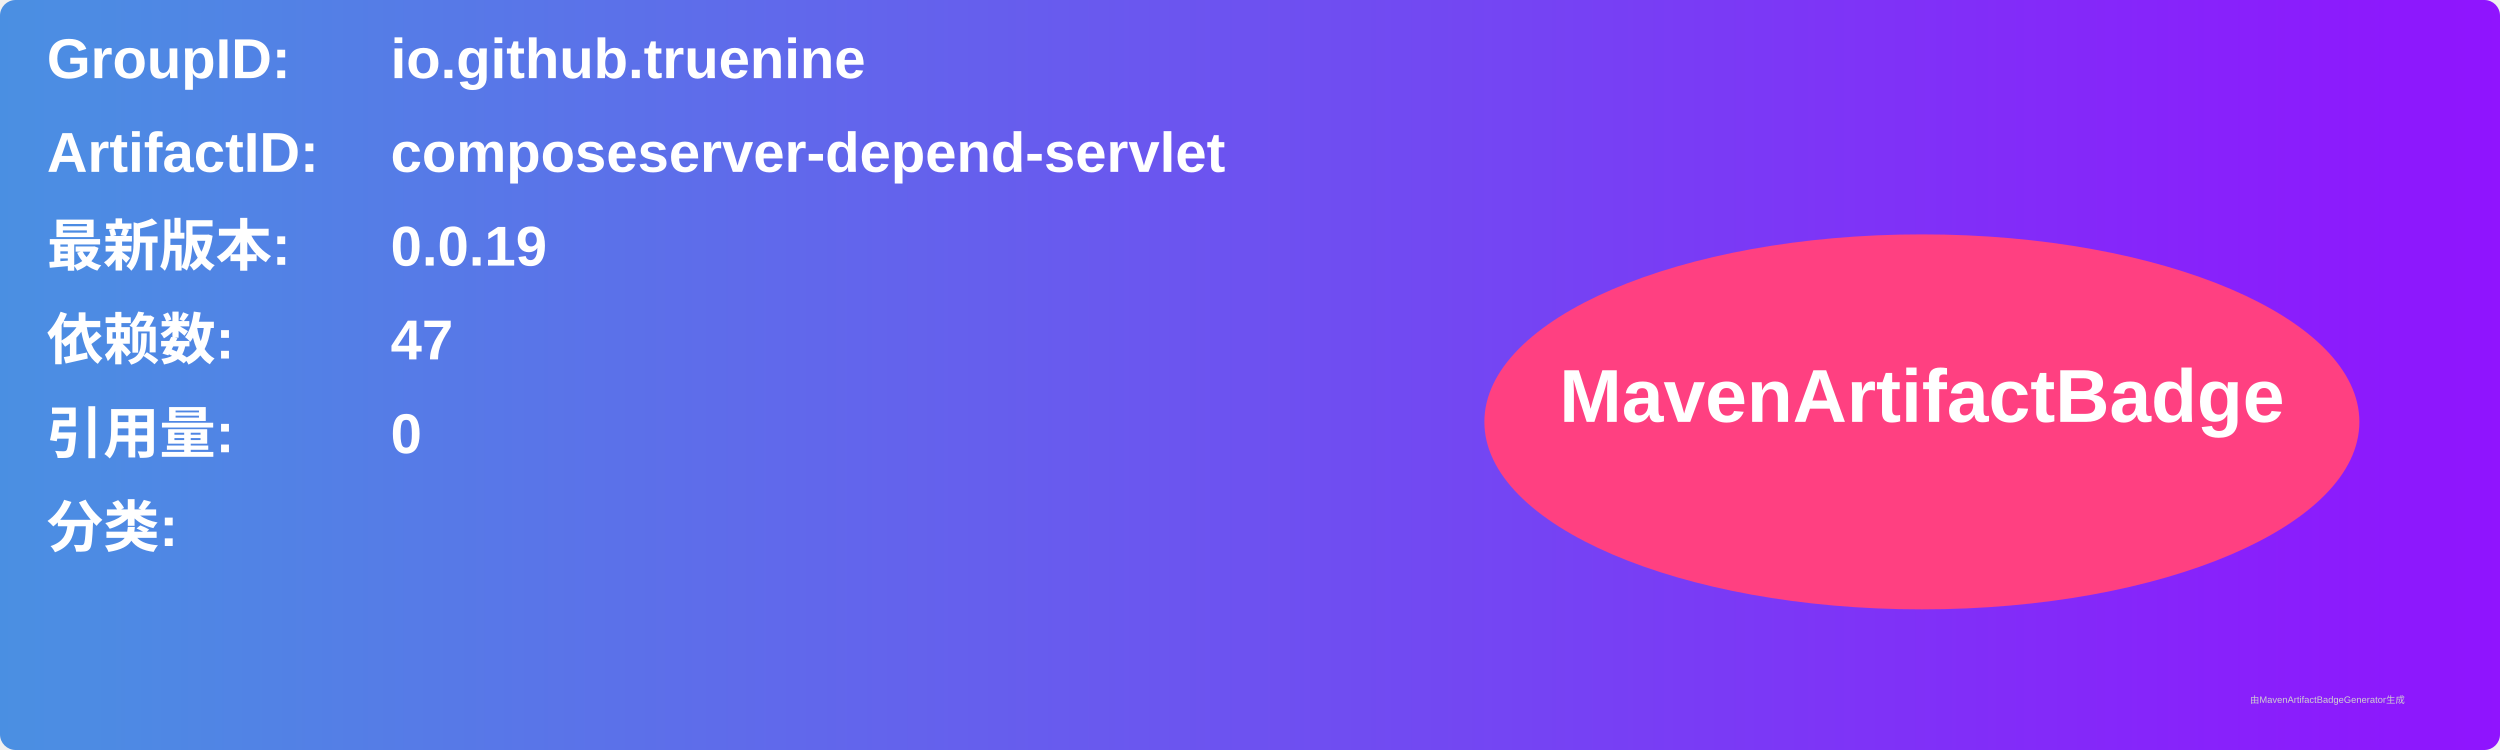
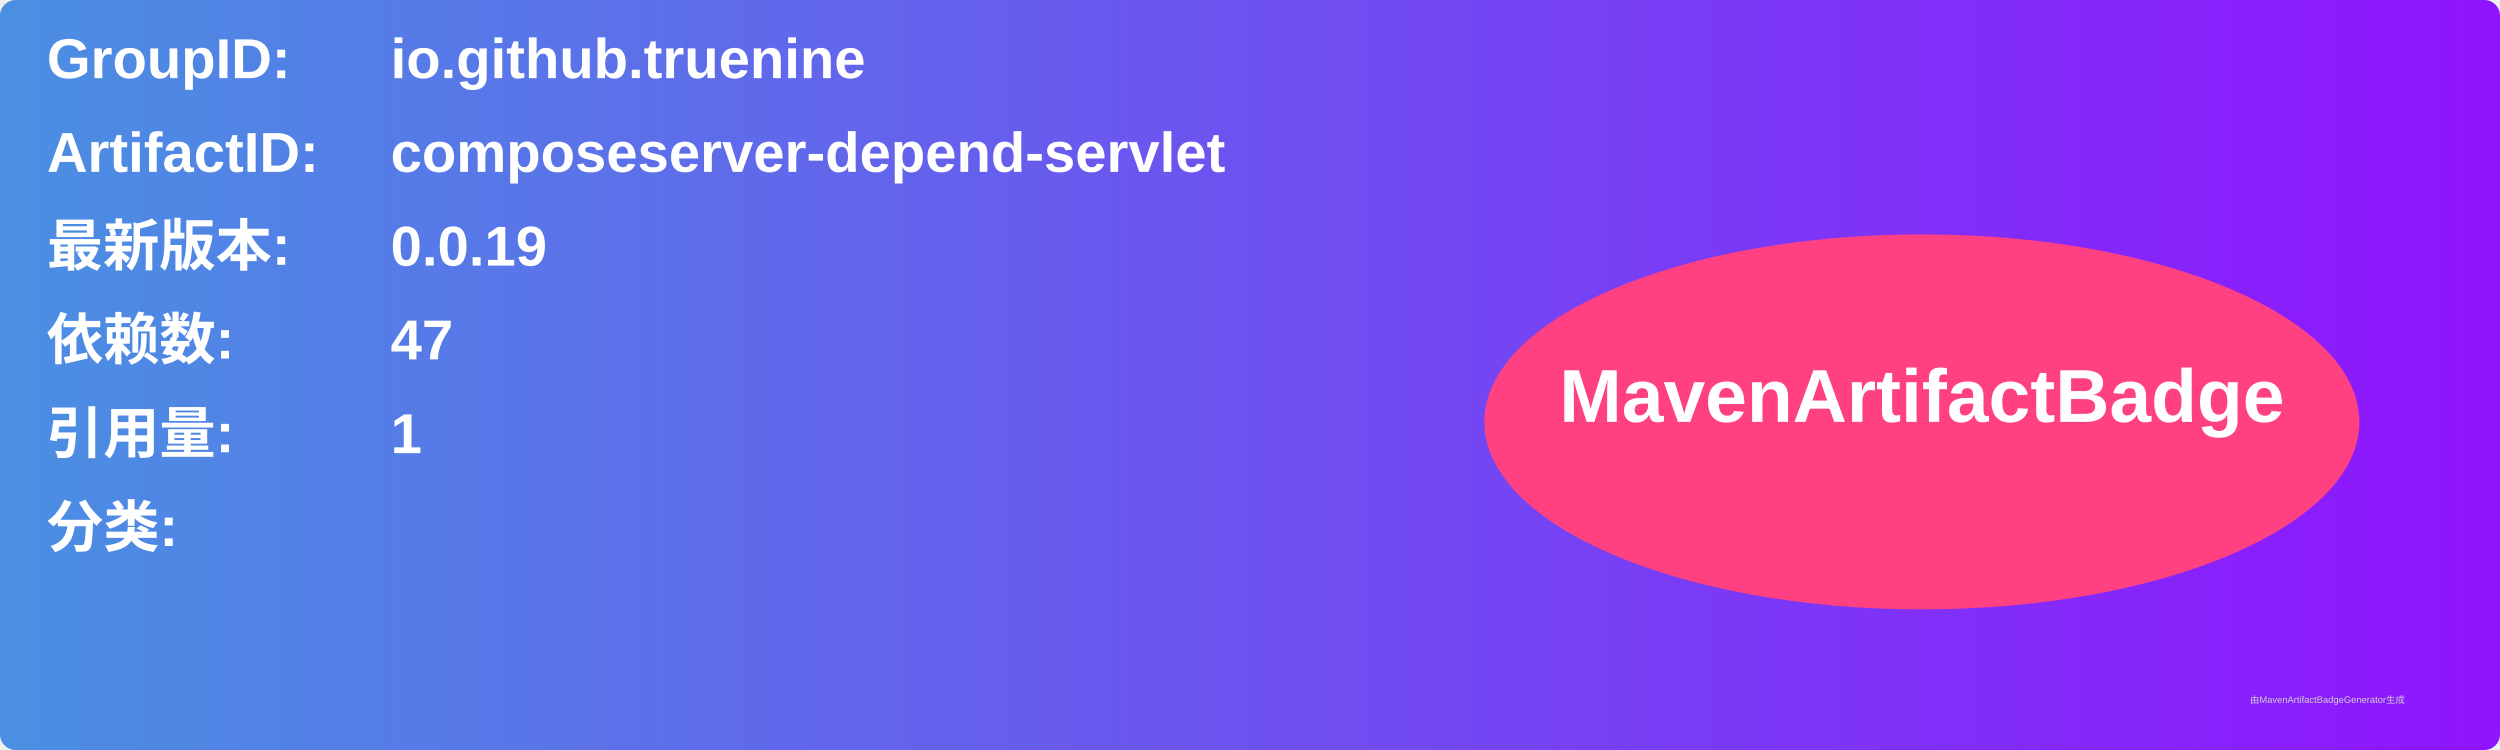
<svg xmlns="http://www.w3.org/2000/svg" width="800" height="240" viewBox="0 0 800 240">
  <linearGradient id="grad" x1="0%" y1="0%" x2="100%" y2="0%">
    <stop offset="0%" stop-color="#4a90e2" />
    <stop offset="100%" stop-color="#9013fe" />
  </linearGradient>
  <rect width="100%" height="100%" rx="5" ry="5" fill="url(#grad)" />
  <g transform="translate(15, 15)">
    <text x="0" y="10" font-family="Arial" font-size="18" fill="white" font-weight="bold" width="260">GroupID:</text>
    <text x="110" y="10" font-family="Arial" font-size="18" fill="white" font-weight="bold" width="460">io.github.truenine</text>
    <text x="0" y="40" font-family="Arial" font-size="18" fill="white" font-weight="bold" width="260">ArtifactID:</text>
    <text x="110" y="40" font-family="Arial" font-size="18" fill="white" font-weight="bold" width="460">composeserver-depend-servlet</text>
    <text x="0" y="70" font-family="Arial" font-size="18" fill="white" font-weight="bold">最新版本:</text>
    <text x="110" y="70" font-family="Arial" font-size="18" fill="white" font-weight="bold">
      <tspan font-weight="bold">0.0.19</tspan>
    </text>
    <text x="0" y="100" font-family="Arial" font-size="18" fill="white" font-weight="bold">依赖数: </text>
    <text x="110" y="100" font-family="Arial" font-size="18" fill="white">
      <tspan font-weight="bold">47</tspan>
    </text>
    <text x="0" y="130" font-family="Arial" font-size="18" fill="white" font-weight="bold">引用量: </text>
    <text x="110" y="130" font-family="Arial" font-size="18" fill="white">
-       <tspan font-weight="bold">0</tspan>
+       <tspan font-weight="bold">1</tspan>
    </text>
    <text x="0" y="160" font-family="Arial" font-size="18" fill="white" font-weight="bold">分类:</text>
    <text x="10" y="190" font-family="Arial" font-size="10" fill="white">
      <tspan font-weight="bold" />
    </text>
    <ellipse cx="600" cy="120" rx="140" ry="60" fill="#ff4081" />
    <text x="600" y="120" text-anchor="middle" font-family="Arial" font-size="24" fill="white" font-weight="bold">MavenArtifactBadge</text>
  </g>
  <text x="720" y="225" font-family="Arial" font-size="3" fill="#d0d0d0">由MavenArtifactBadgeGenerator生成</text>
</svg>
